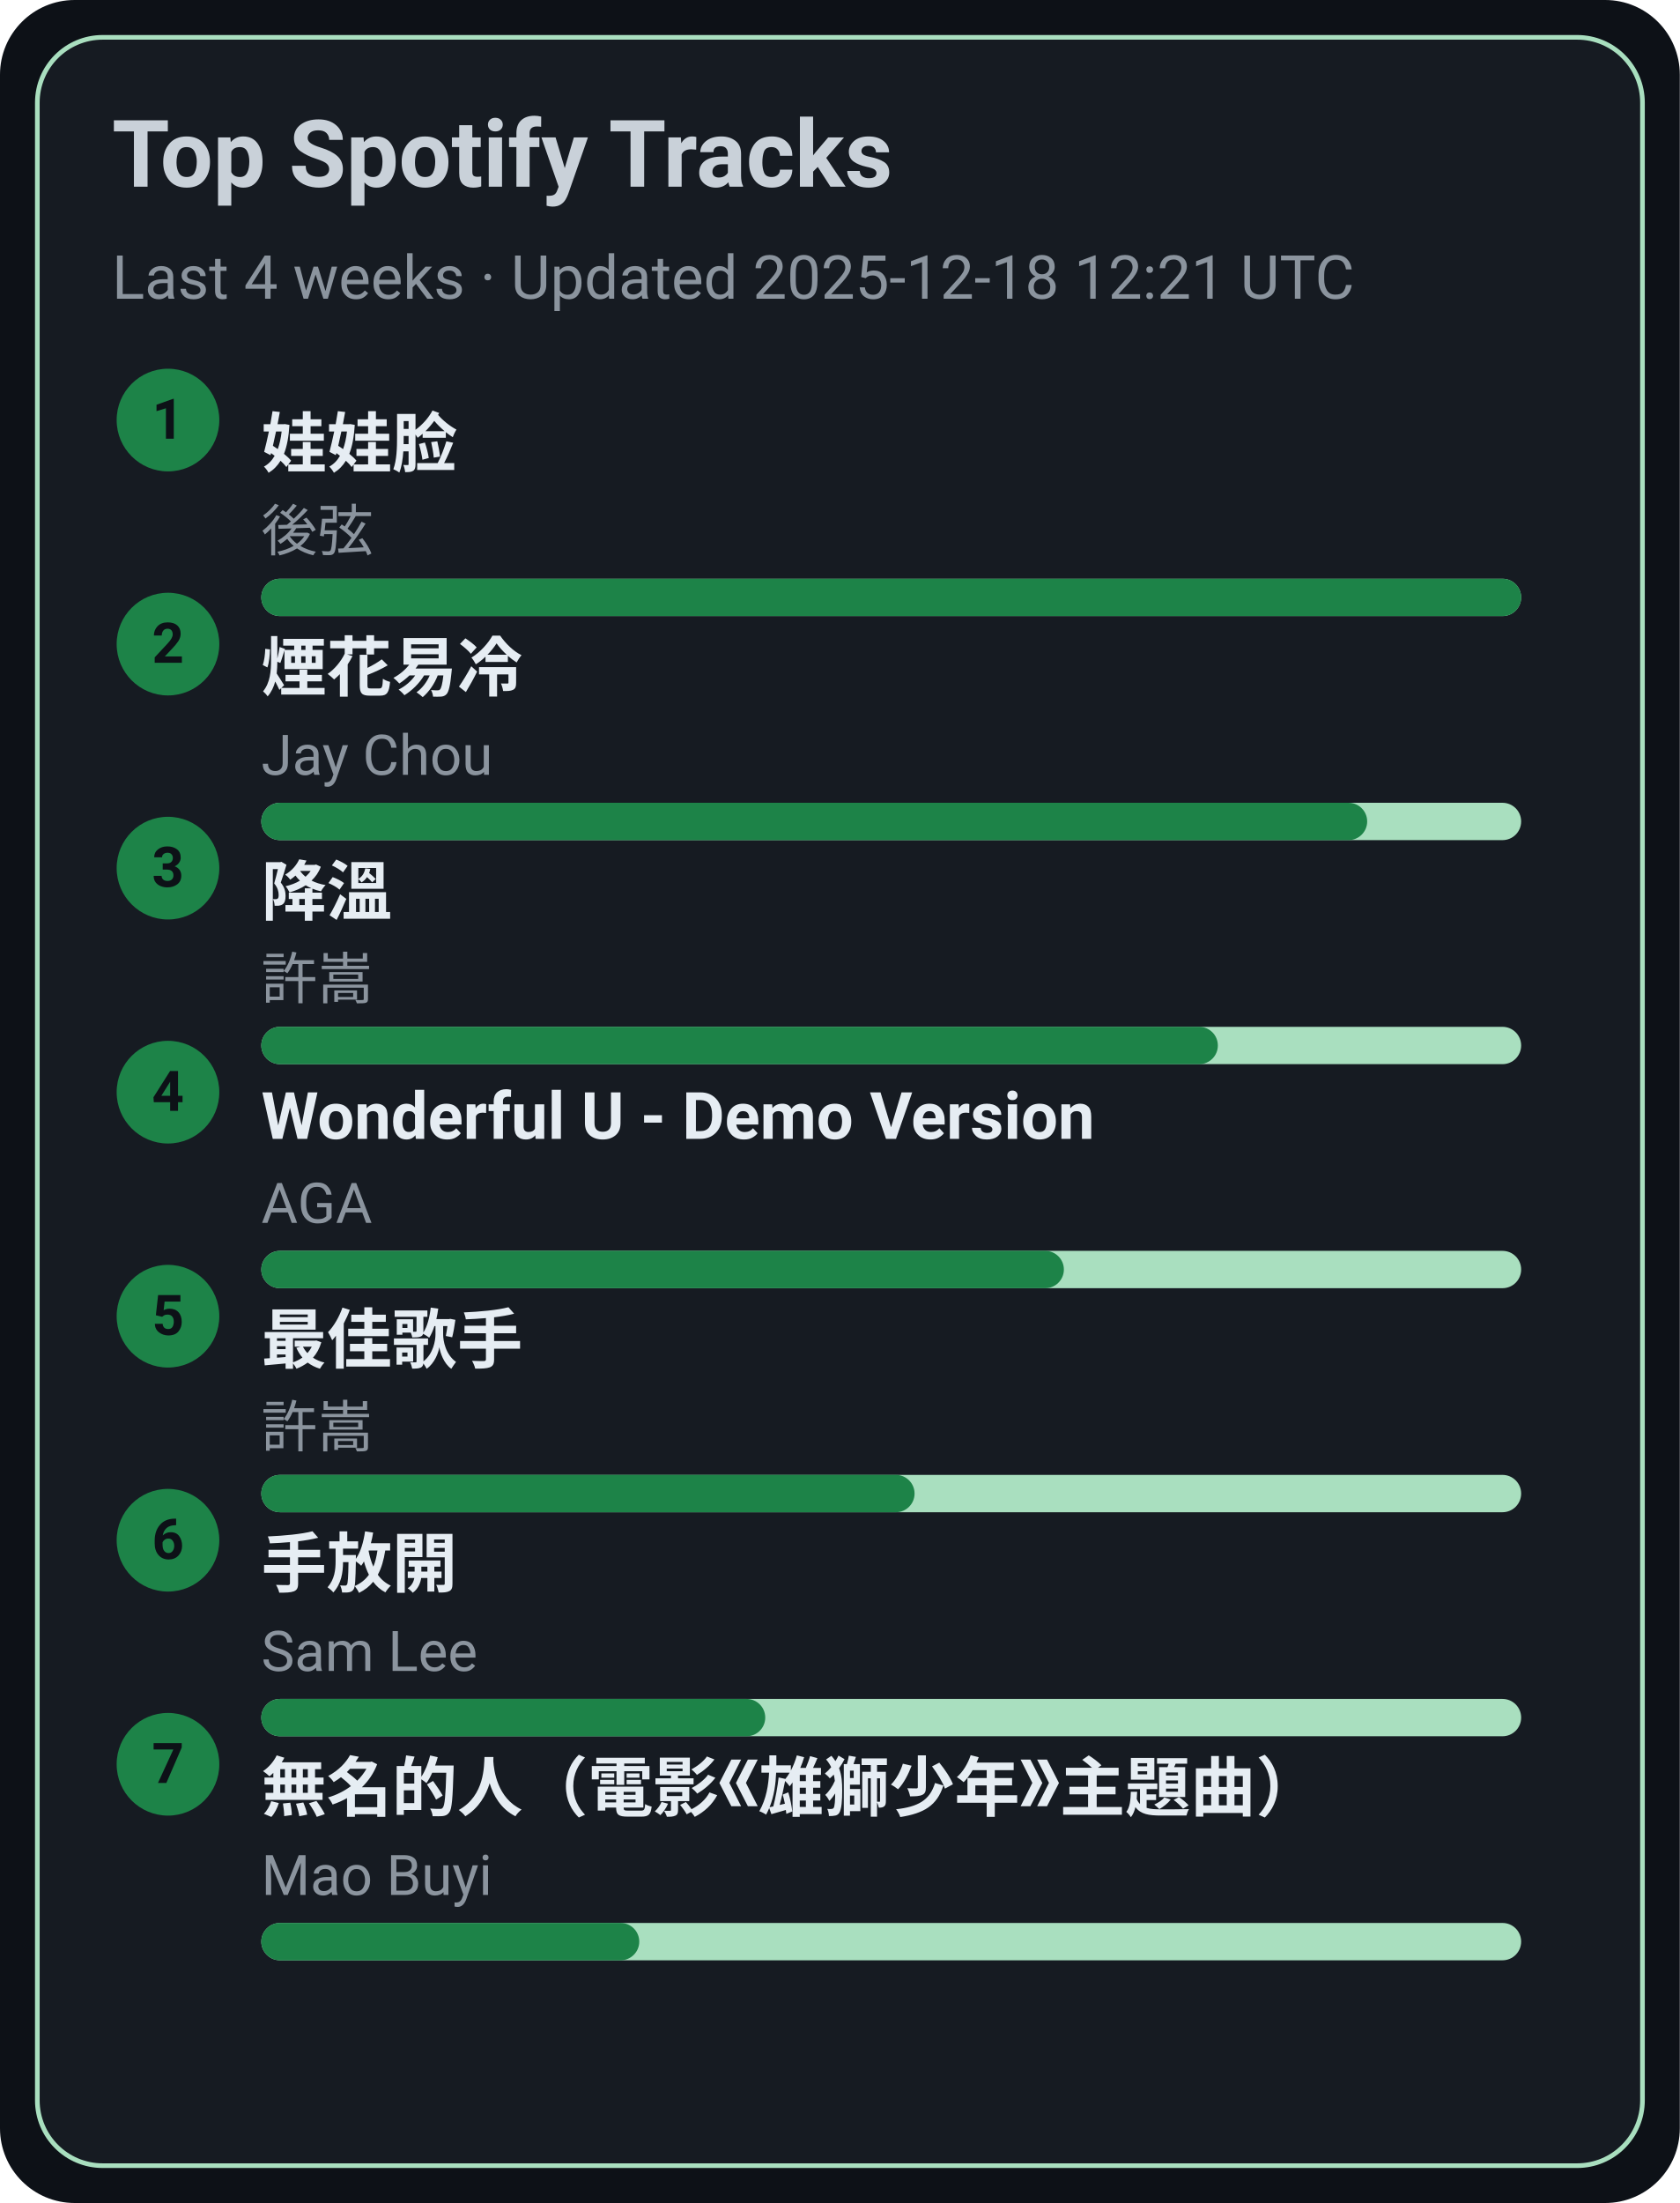
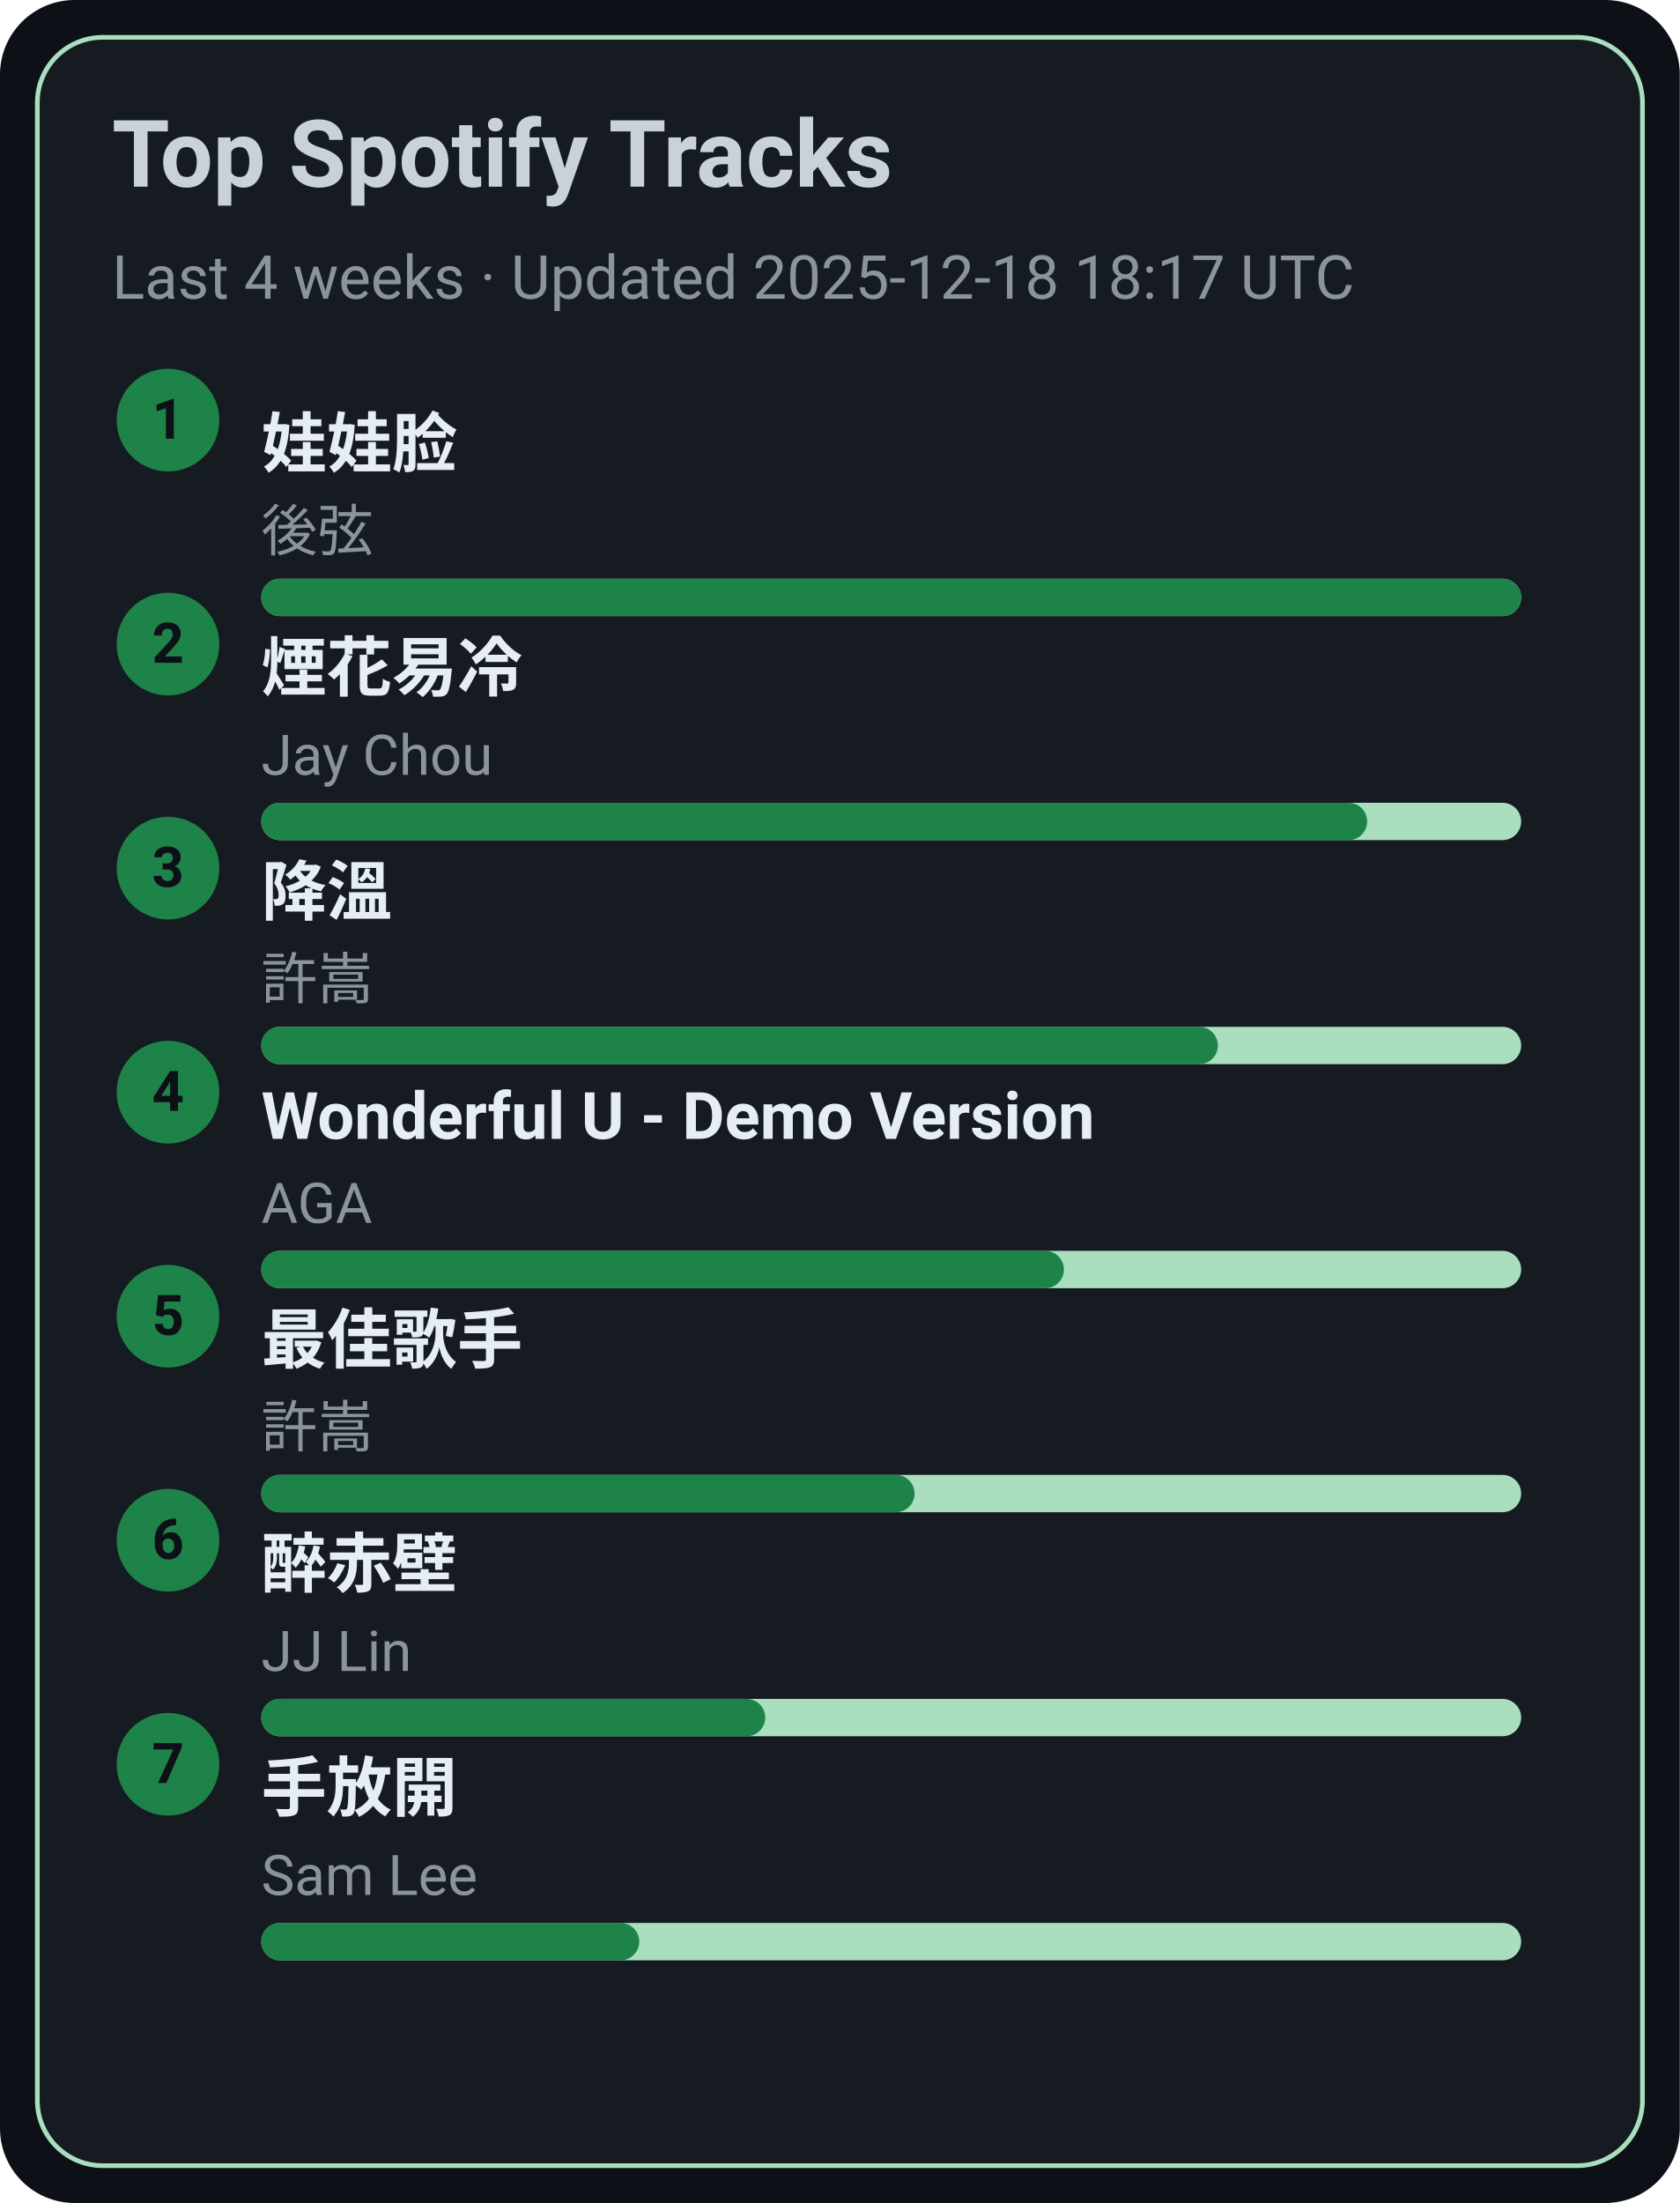
<svg xmlns="http://www.w3.org/2000/svg" width="360" height="472" viewBox="0 0 360 472">
  <style>text{font-family:-apple-system,BlinkMacSystemFont,Segoe UI,Roboto,Ubuntu,Helvetica Neue,Arial,Noto Sans,sans-serif}</style>
  <rect width="360" height="472" rx="16" fill="#0d1117" />
  <rect x="8" y="8" width="344" height="456" rx="14" fill="#161b22" stroke="#A9DFBF" />
  <text x="24" y="40" font-size="20" fill="#c9d1d9" font-weight="600">Top Spotify Tracks</text>
-   <text x="24" y="64" font-size="13" fill="#8b949e">Last 4 weeks · Updated 2025-12-18 12:21 UTC</text>
+   <text x="24" y="64" font-size="13" fill="#8b949e">Last 4 weeks · Updated 2025-12-18 18:17 UTC</text>
  <circle cx="36" cy="90" r="11" fill="#1D8348" />
  <text x="36" y="94" text-anchor="middle" font-size="12" fill="#0d1117" font-weight="700">1</text>
  <a href="https://open.spotify.com/track/08ouEICweFmqfgPJnRIQkE" target="_blank" rel="noopener noreferrer">
    <text x="56" y="100" font-size="14" fill="#e6edf3" font-weight="600">娃娃脸</text>
  </a>
  <text x="56" y="118" font-size="12" fill="#8b949e">後弦</text>
  <rect x="56" y="124" width="270" height="8" rx="4" fill="#A9DFBF" />
  <rect x="56" y="124" width="270" height="8" rx="4" fill="#1D8348" />
  <circle cx="36" cy="138" r="11" fill="#1D8348" />
  <text x="36" y="142" text-anchor="middle" font-size="12" fill="#0d1117" font-weight="700">2</text>
  <a href="https://open.spotify.com/track/24beWW0pQCJEF3IVSpIryu" target="_blank" rel="noopener noreferrer">
    <text x="56" y="148" font-size="14" fill="#e6edf3" font-weight="600">煙花易冷</text>
  </a>
  <text x="56" y="166" font-size="12" fill="#8b949e">Jay Chou</text>
  <rect x="56" y="172" width="270" height="8" rx="4" fill="#A9DFBF" />
  <rect x="56" y="172" width="237" height="8" rx="4" fill="#1D8348" />
  <circle cx="36" cy="186" r="11" fill="#1D8348" />
  <text x="36" y="190" text-anchor="middle" font-size="12" fill="#0d1117" font-weight="700">3</text>
  <a href="https://open.spotify.com/track/2q9uhrOfyOnBa3oWR1PfYT" target="_blank" rel="noopener noreferrer">
    <text x="56" y="196" font-size="14" fill="#e6edf3" font-weight="600">降溫</text>
  </a>
  <text x="56" y="214" font-size="12" fill="#8b949e">許嵩</text>
  <rect x="56" y="220" width="270" height="8" rx="4" fill="#A9DFBF" />
  <rect x="56" y="220" width="205" height="8" rx="4" fill="#1D8348" />
  <circle cx="36" cy="234" r="11" fill="#1D8348" />
  <text x="36" y="238" text-anchor="middle" font-size="12" fill="#0d1117" font-weight="700">4</text>
  <a href="https://open.spotify.com/track/2eSNpIOFoi1Q8wxw6CycXJ" target="_blank" rel="noopener noreferrer">
    <text x="56" y="244" font-size="14" fill="#e6edf3" font-weight="600">Wonderful U - Demo Version</text>
  </a>
  <text x="56" y="262" font-size="12" fill="#8b949e">AGA</text>
  <rect x="56" y="268" width="270" height="8" rx="4" fill="#A9DFBF" />
  <rect x="56" y="268" width="172" height="8" rx="4" fill="#1D8348" />
  <circle cx="36" cy="282" r="11" fill="#1D8348" />
  <text x="36" y="286" text-anchor="middle" font-size="12" fill="#0d1117" font-weight="700">5</text>
  <a href="https://open.spotify.com/track/1tXkID53w0fBaY5p3MjNxN" target="_blank" rel="noopener noreferrer">
    <text x="56" y="292" font-size="14" fill="#e6edf3" font-weight="600">最佳歌手</text>
  </a>
  <text x="56" y="310" font-size="12" fill="#8b949e">許嵩</text>
  <rect x="56" y="316" width="270" height="8" rx="4" fill="#A9DFBF" />
  <rect x="56" y="316" width="140" height="8" rx="4" fill="#1D8348" />
  <circle cx="36" cy="330" r="11" fill="#1D8348" />
  <text x="36" y="334" text-anchor="middle" font-size="12" fill="#0d1117" font-weight="700">6</text>
-   <a href="https://open.spotify.com/track/2Dd9EXYXI2NNrLG61OtWQv" target="_blank" rel="noopener noreferrer">
-     <text x="56" y="340" font-size="14" fill="#e6edf3" font-weight="600">手放開</text>
+   <a href="https://open.spotify.com/track/69lAYqbyHL1A0gctdLd9WV" target="_blank" rel="noopener noreferrer">
+     <text x="56" y="340" font-size="14" fill="#e6edf3" font-weight="600">醉赤壁</text>
  </a>
-   <text x="56" y="358" font-size="12" fill="#8b949e">Sam Lee</text>
+   <text x="56" y="358" font-size="12" fill="#8b949e">JJ Lin</text>
  <rect x="56" y="364" width="270" height="8" rx="4" fill="#A9DFBF" />
  <rect x="56" y="364" width="108" height="8" rx="4" fill="#1D8348" />
  <circle cx="36" cy="378" r="11" fill="#1D8348" />
  <text x="36" y="382" text-anchor="middle" font-size="12" fill="#0d1117" font-weight="700">7</text>
-   <a href="https://open.spotify.com/track/72kP6AJqsEeSLkO640Tu7F" target="_blank" rel="noopener noreferrer">
-     <text x="56" y="388" font-size="14" fill="#e6edf3" font-weight="600">無名的人（電影《雄獅少年》主題曲）</text>
+   <a href="https://open.spotify.com/track/2Dd9EXYXI2NNrLG61OtWQv" target="_blank" rel="noopener noreferrer">
+     <text x="56" y="388" font-size="14" fill="#e6edf3" font-weight="600">手放開</text>
  </a>
-   <text x="56" y="406" font-size="12" fill="#8b949e">Mao Buyi</text>
+   <text x="56" y="406" font-size="12" fill="#8b949e">Sam Lee</text>
  <rect x="56" y="412" width="270" height="8" rx="4" fill="#A9DFBF" />
  <rect x="56" y="412" width="81" height="8" rx="4" fill="#1D8348" />
</svg>
